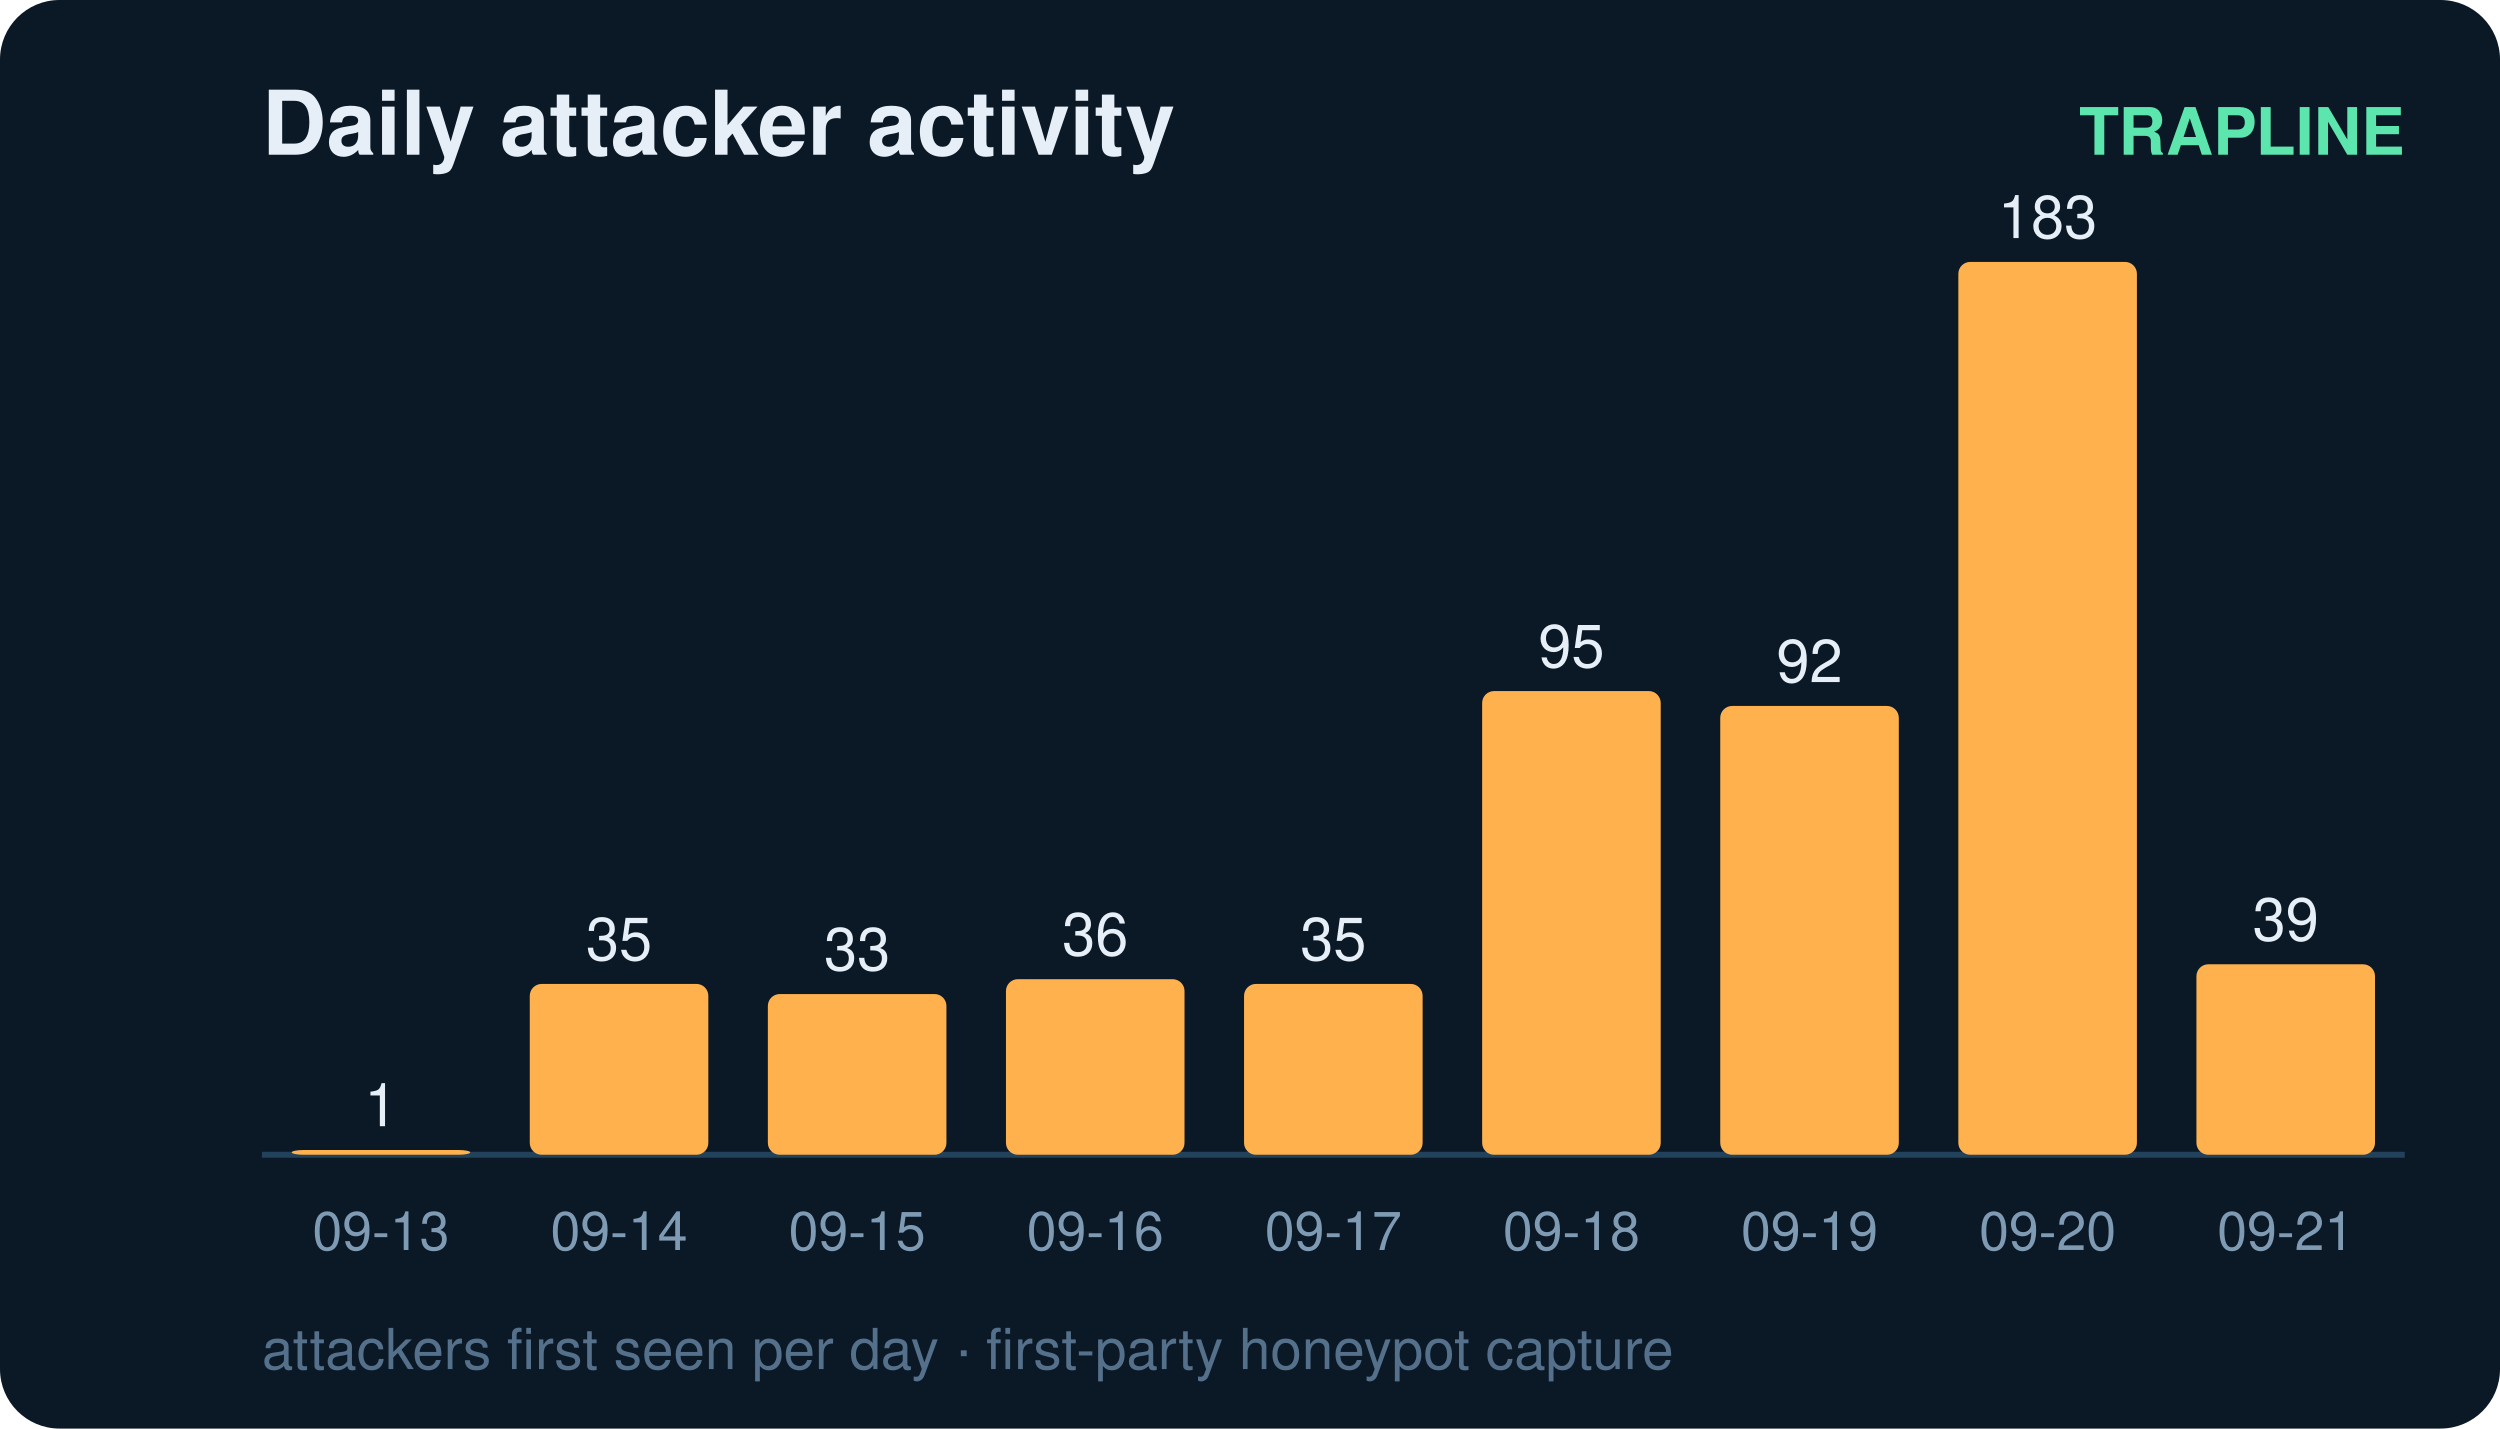
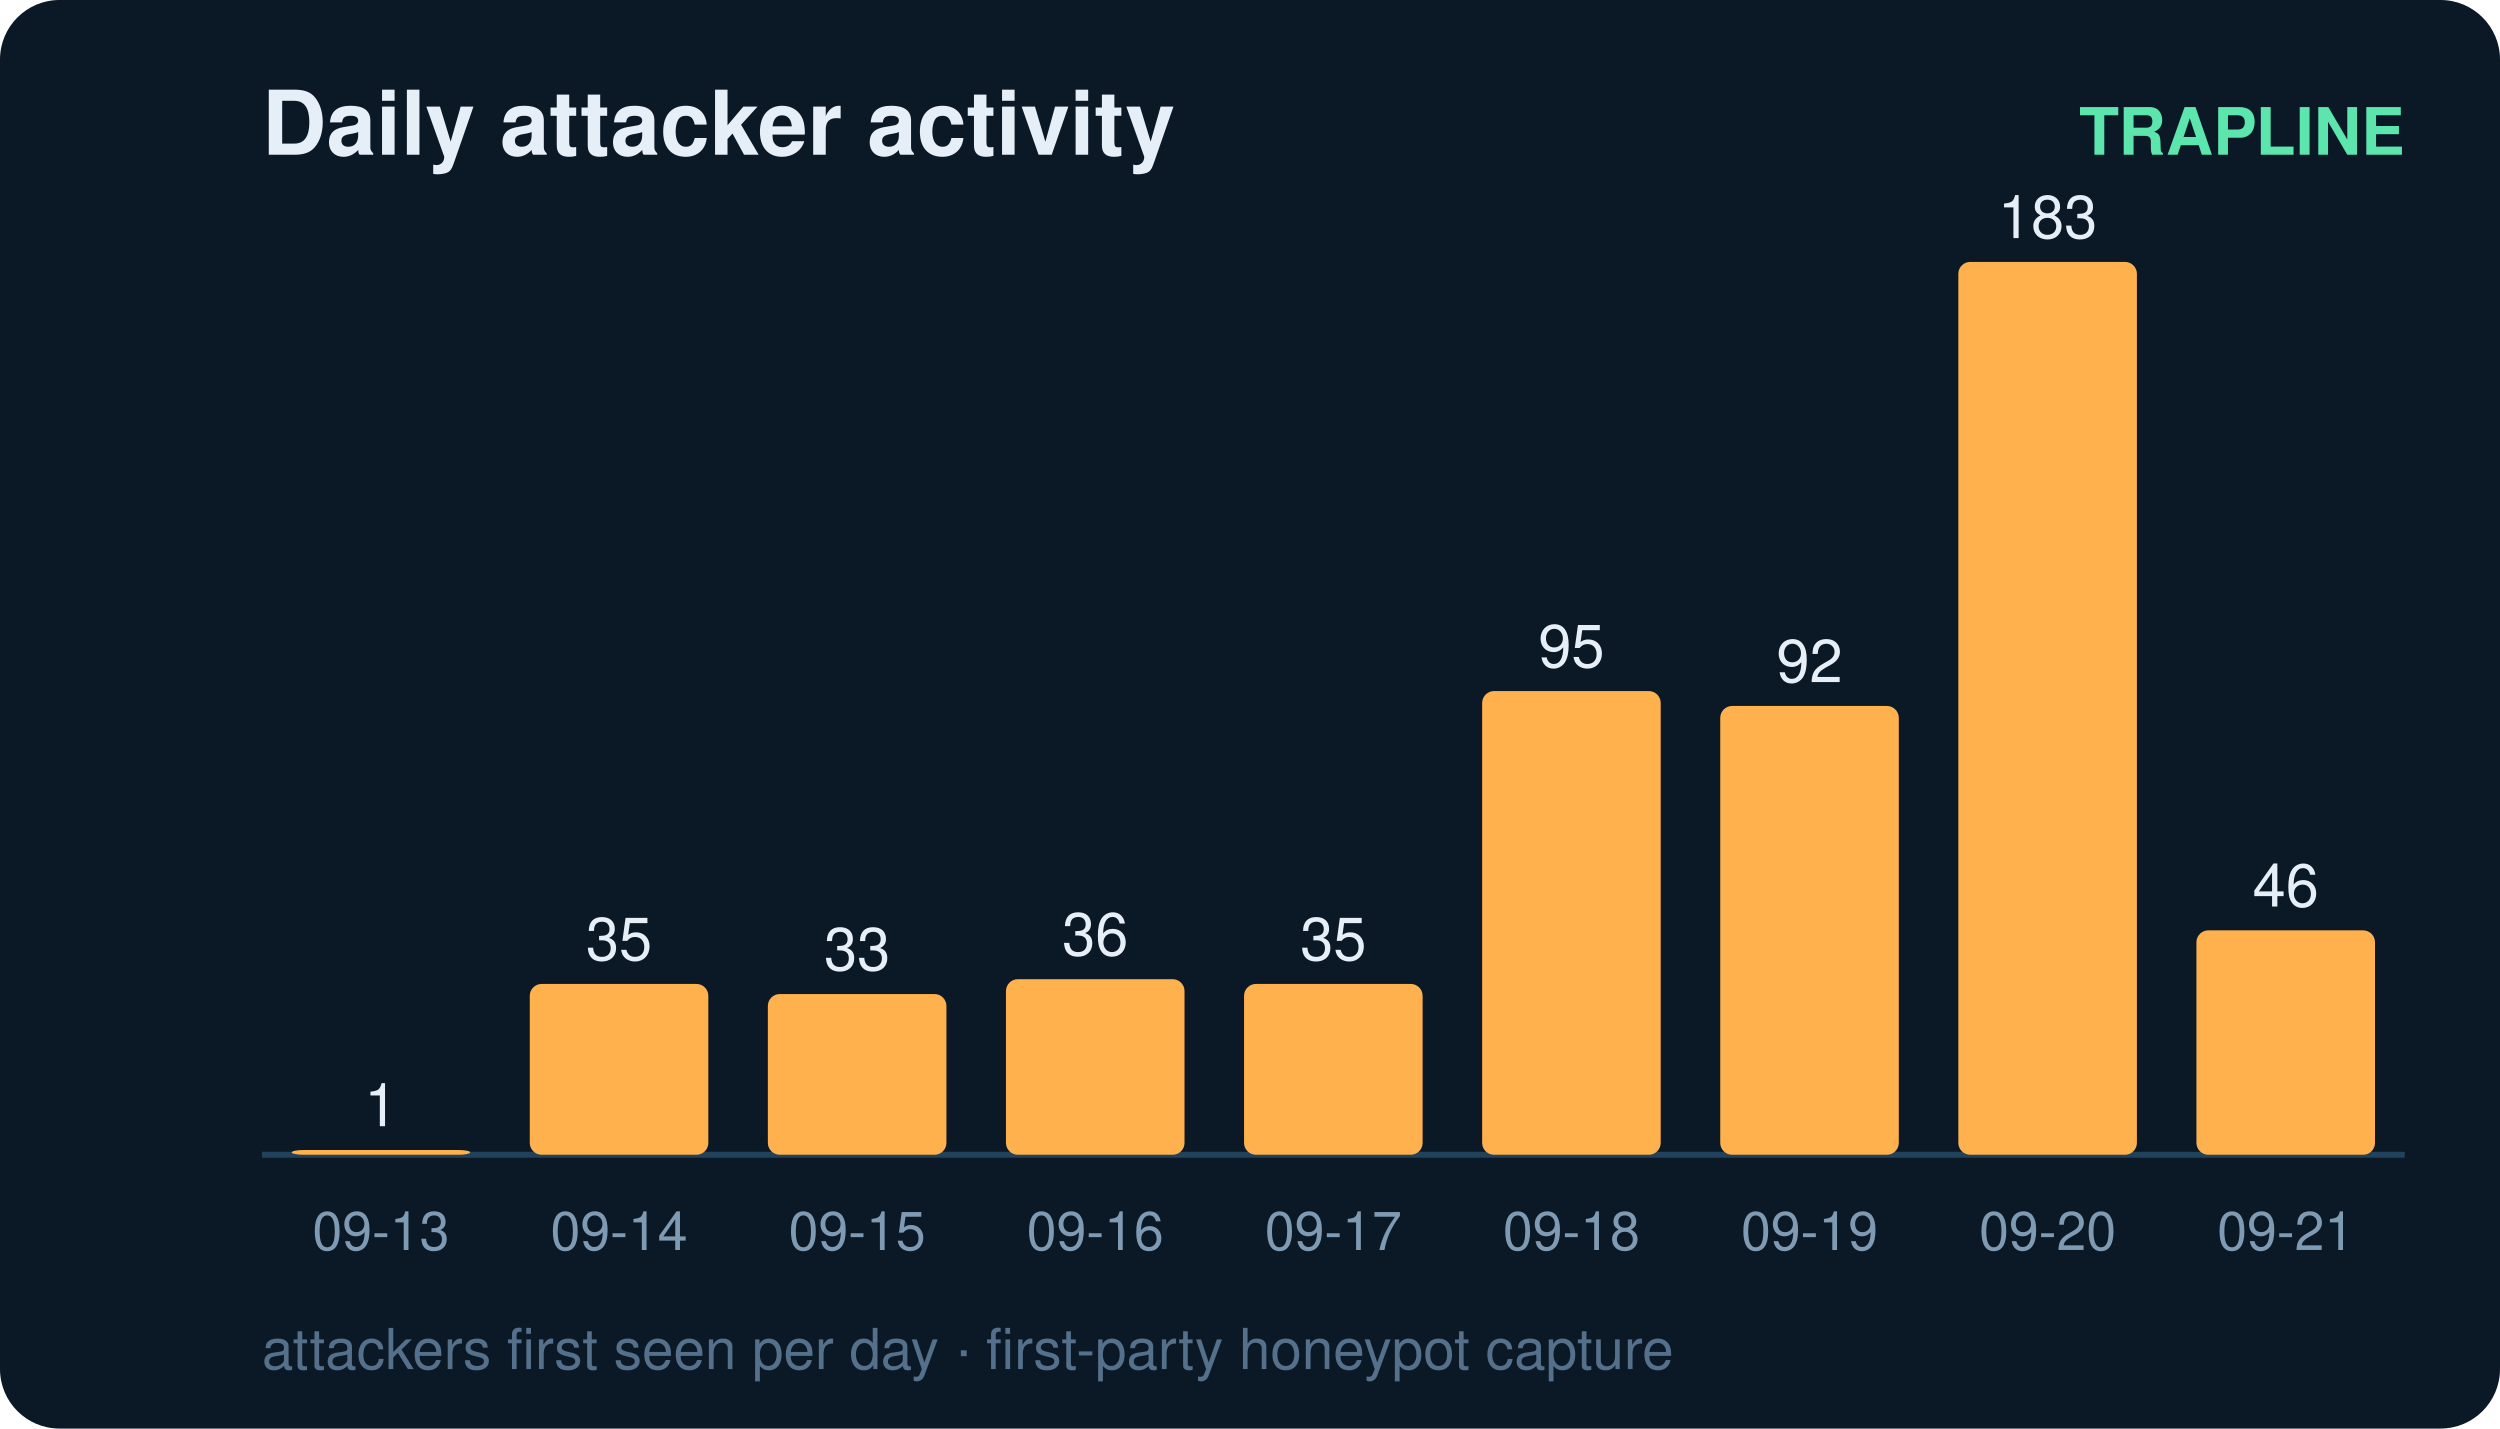
<svg xmlns="http://www.w3.org/2000/svg" width="420" height="240" viewBox="0 0 420 240" font-family="ui-sans-serif,Segoe UI,Helvetica,Arial">
  <rect width="420" height="240" rx="10" fill="#0b1826" />
  <text x="44" y="26" fill="#e6eff7" font-size="15" font-weight="700">Daily attacker activity</text>
  <text x="404" y="26" fill="#5ce6ad" font-size="11" text-anchor="end" font-weight="600">TRAPLINE</text>
  <line x1="44" y1="194" x2="404" y2="194" stroke="#22415a" stroke-width="1" />
  <rect x="49" y="193.2" width="30" height="0.8" rx="2" fill="#ffb14e" />
  <text x="64.0" y="189.2" fill="#e6eff7" font-size="10" text-anchor="middle" font-variant-numeric="tabular-nums">1</text>
  <text x="64.0" y="210.0" fill="#7f9bb3" font-size="9" text-anchor="middle">09-13</text>
  <rect x="89" y="165.3" width="30" height="28.7" rx="2" fill="#ffb14e" />
  <text x="104.0" y="161.3" fill="#e6eff7" font-size="10" text-anchor="middle" font-variant-numeric="tabular-nums">35</text>
  <text x="104.0" y="210.0" fill="#7f9bb3" font-size="9" text-anchor="middle">09-14</text>
  <rect x="129" y="167.0" width="30" height="27.0" rx="2" fill="#ffb14e" />
  <text x="144.0" y="163.0" fill="#e6eff7" font-size="10" text-anchor="middle" font-variant-numeric="tabular-nums">33</text>
  <text x="144.0" y="210.0" fill="#7f9bb3" font-size="9" text-anchor="middle">09-15</text>
  <rect x="169" y="164.5" width="30" height="29.5" rx="2" fill="#ffb14e" />
  <text x="184.0" y="160.5" fill="#e6eff7" font-size="10" text-anchor="middle" font-variant-numeric="tabular-nums">36</text>
  <text x="184.0" y="210.0" fill="#7f9bb3" font-size="9" text-anchor="middle">09-16</text>
  <rect x="209" y="165.3" width="30" height="28.7" rx="2" fill="#ffb14e" />
  <text x="224.0" y="161.3" fill="#e6eff7" font-size="10" text-anchor="middle" font-variant-numeric="tabular-nums">35</text>
  <text x="224.0" y="210.0" fill="#7f9bb3" font-size="9" text-anchor="middle">09-17</text>
  <rect x="249" y="116.1" width="30" height="77.9" rx="2" fill="#ffb14e" />
  <text x="264.0" y="112.1" fill="#e6eff7" font-size="10" text-anchor="middle" font-variant-numeric="tabular-nums">95</text>
  <text x="264.0" y="210.0" fill="#7f9bb3" font-size="9" text-anchor="middle">09-18</text>
  <rect x="289" y="118.6" width="30" height="75.4" rx="2" fill="#ffb14e" />
  <text x="304.0" y="114.6" fill="#e6eff7" font-size="10" text-anchor="middle" font-variant-numeric="tabular-nums">92</text>
  <text x="304.0" y="210.0" fill="#7f9bb3" font-size="9" text-anchor="middle">09-19</text>
  <rect x="329" y="44.0" width="30" height="150.0" rx="2" fill="#ffb14e" />
  <text x="344.0" y="40.0" fill="#e6eff7" font-size="10" text-anchor="middle" font-variant-numeric="tabular-nums">183</text>
  <text x="344.0" y="210.0" fill="#7f9bb3" font-size="9" text-anchor="middle">09-20</text>
-   <rect x="369" y="162.0" width="30" height="32.0" rx="2" fill="#ffb14e" />
-   <text x="384.0" y="158.0" fill="#e6eff7" font-size="10" text-anchor="middle" font-variant-numeric="tabular-nums">39</text>
+   <rect x="369" y="156.3" width="30" height="37.7" rx="2" fill="#ffb14e" />
+   <text x="384.0" y="152.3" fill="#e6eff7" font-size="10" text-anchor="middle" font-variant-numeric="tabular-nums">46</text>
  <text x="384.0" y="210.0" fill="#7f9bb3" font-size="9" text-anchor="middle">09-21</text>
  <text x="44" y="230" fill="#54708a" font-size="9.5">attackers first seen per day · first-party honeypot capture</text>
</svg>
